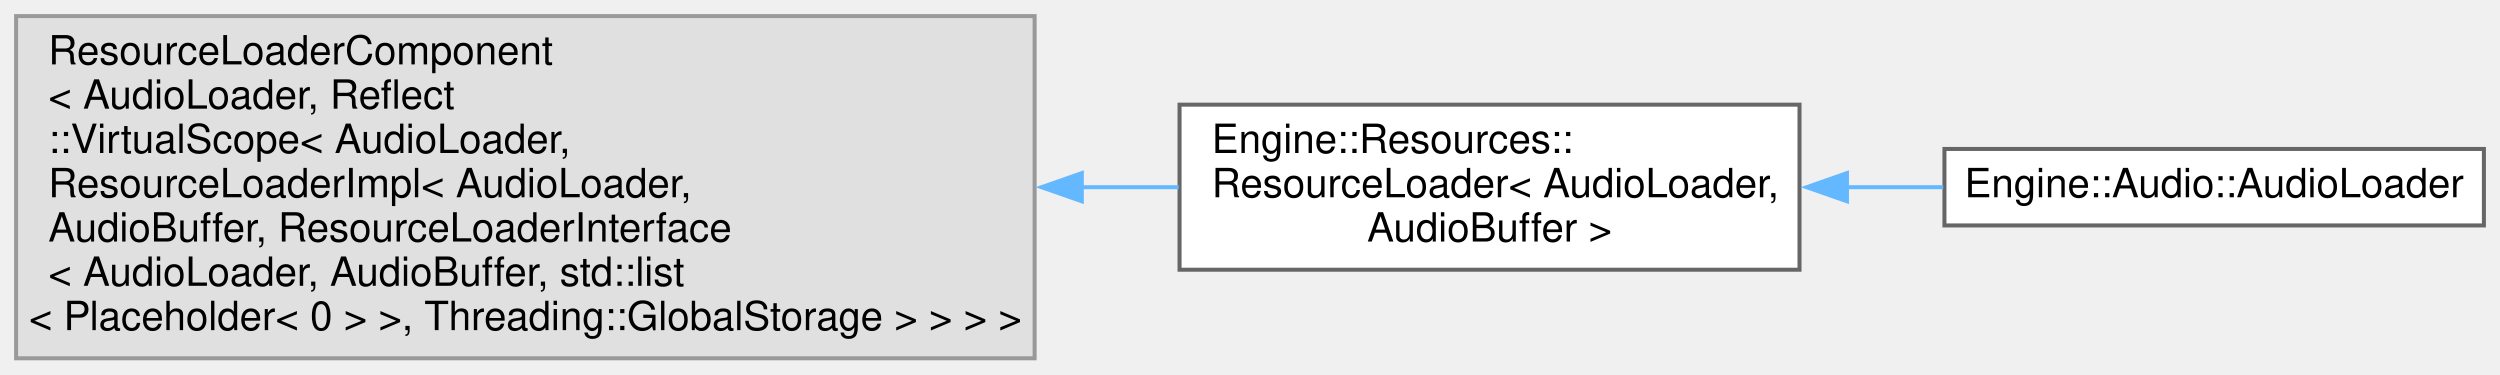
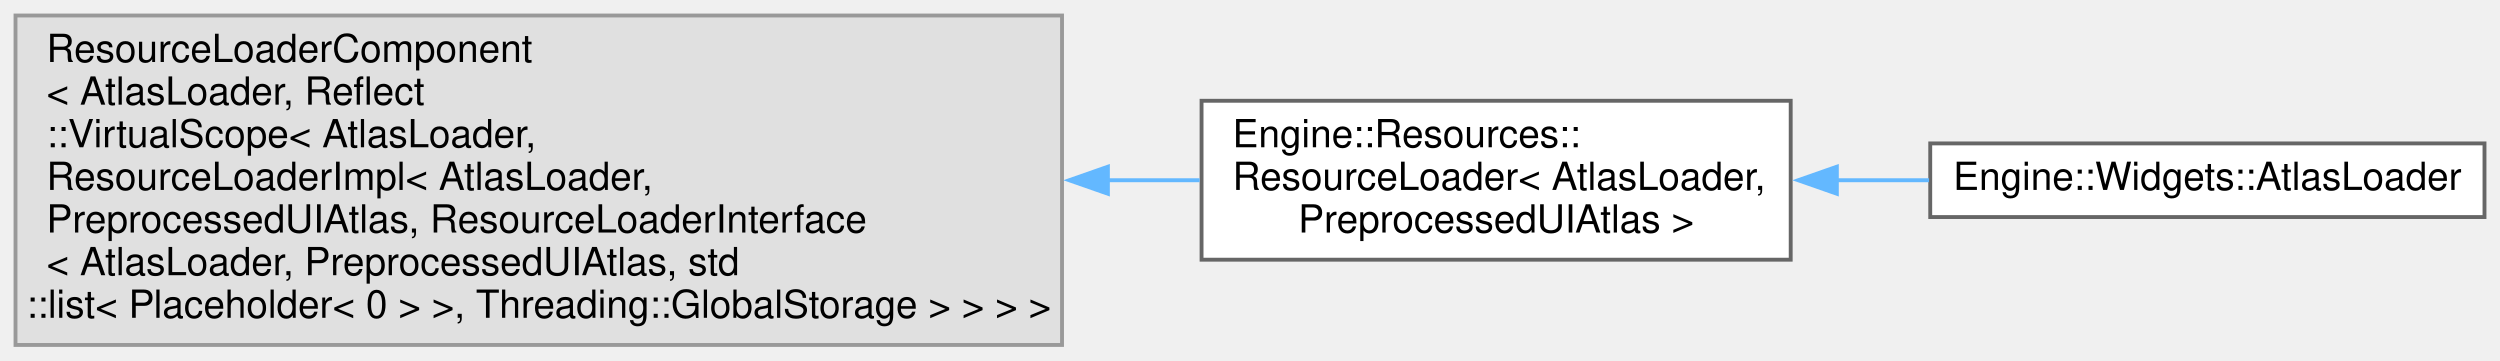
- <svg xmlns="http://www.w3.org/2000/svg" xmlns:xlink="http://www.w3.org/1999/xlink" width="621pt" height="93pt" viewBox="0.00 0.00 621.00 93.00">
+ <svg xmlns="http://www.w3.org/2000/svg" xmlns:xlink="http://www.w3.org/1999/xlink" width="645pt" height="93pt" viewBox="0.00 0.00 645.00 93.00">
  <g id="graph0" class="graph" transform="scale(1 1) rotate(0) translate(4 89)">
    <g id="node1" class="node">
      <g id="a_node1">
        <a xlink:title=" ">
-           <polygon fill="#e0e0e0" stroke="#999999" points="253,-85 0,-85 0,0 253,0 253,-85" />
+           <polygon fill="#e0e0e0" stroke="#999999" points="270,-85 0,-85 0,0 270,0 270,-85" />
          <text text-anchor="start" x="8" y="-73" font-family="Helvetica,sans-Serif" font-size="10.00">ResourceLoaderComponent</text>
-           <text text-anchor="start" x="8" y="-62" font-family="Helvetica,sans-Serif" font-size="10.00">&lt; AudioLoader, Reflect</text>
-           <text text-anchor="start" x="8" y="-51" font-family="Helvetica,sans-Serif" font-size="10.00">::VirtualScope&lt; AudioLoader,</text>
-           <text text-anchor="start" x="8" y="-40" font-family="Helvetica,sans-Serif" font-size="10.00"> ResourceLoaderImpl&lt; AudioLoader,</text>
-           <text text-anchor="start" x="8" y="-29" font-family="Helvetica,sans-Serif" font-size="10.00"> AudioBuffer, ResourceLoaderInterface</text>
-           <text text-anchor="start" x="8" y="-18" font-family="Helvetica,sans-Serif" font-size="10.00">&lt; AudioLoader, AudioBuffer, std::list</text>
-           <text text-anchor="middle" x="126.5" y="-7" font-family="Helvetica,sans-Serif" font-size="10.00">&lt; Placeholder&lt; 0 &gt; &gt;, Threading::GlobalStorage &gt; &gt; &gt; &gt;</text>
+           <text text-anchor="start" x="8" y="-62" font-family="Helvetica,sans-Serif" font-size="10.00">&lt; AtlasLoader, Reflect</text>
+           <text text-anchor="start" x="8" y="-51" font-family="Helvetica,sans-Serif" font-size="10.00">::VirtualScope&lt; AtlasLoader,</text>
+           <text text-anchor="start" x="8" y="-40" font-family="Helvetica,sans-Serif" font-size="10.00"> ResourceLoaderImpl&lt; AtlasLoader,</text>
+           <text text-anchor="start" x="8" y="-29" font-family="Helvetica,sans-Serif" font-size="10.00"> PreprocessedUIAtlas, ResourceLoaderInterface</text>
+           <text text-anchor="start" x="8" y="-18" font-family="Helvetica,sans-Serif" font-size="10.00">&lt; AtlasLoader, PreprocessedUIAtlas, std</text>
+           <text text-anchor="middle" x="135" y="-7" font-family="Helvetica,sans-Serif" font-size="10.00">::list&lt; Placeholder&lt; 0 &gt; &gt;, Threading::GlobalStorage &gt; &gt; &gt; &gt;</text>
        </a>
      </g>
    </g>
    <g id="node2" class="node">
      <g id="a_node2">
        <a xlink:href="struct_engine_1_1_resources_1_1_resource_loader.html" target="_top" xlink:title=" ">
-           <polygon fill="white" stroke="#666666" points="443,-63 289,-63 289,-22 443,-22 443,-63" />
-           <text text-anchor="start" x="297" y="-51" font-family="Helvetica,sans-Serif" font-size="10.00">Engine::Resources::</text>
-           <text text-anchor="start" x="297" y="-40" font-family="Helvetica,sans-Serif" font-size="10.00">ResourceLoader&lt; AudioLoader,</text>
-           <text text-anchor="middle" x="366" y="-29" font-family="Helvetica,sans-Serif" font-size="10.00"> AudioBuffer &gt;</text>
+           <polygon fill="white" stroke="#666666" points="458,-63 306,-63 306,-22 458,-22 458,-63" />
+           <text text-anchor="start" x="314" y="-51" font-family="Helvetica,sans-Serif" font-size="10.00">Engine::Resources::</text>
+           <text text-anchor="start" x="314" y="-40" font-family="Helvetica,sans-Serif" font-size="10.00">ResourceLoader&lt; AtlasLoader,</text>
+           <text text-anchor="middle" x="382" y="-29" font-family="Helvetica,sans-Serif" font-size="10.00"> PreprocessedUIAtlas &gt;</text>
        </a>
      </g>
    </g>
    <g id="edge1" class="edge">
-       <path fill="none" stroke="#63b8ff" d="M264.53,-42.5C272.79,-42.5 280.93,-42.5 288.79,-42.5" />
-       <polygon fill="#63b8ff" stroke="#63b8ff" points="264.72,-39 254.72,-42.5 264.72,-46 264.72,-39" />
+       <path fill="none" stroke="#63b8ff" d="M281.83,-42.5C289.91,-42.5 297.85,-42.5 305.51,-42.5" />
+       <polygon fill="#63b8ff" stroke="#63b8ff" points="281.84,-39 271.84,-42.5 281.84,-46 281.84,-39" />
    </g>
    <g id="node3" class="node">
      <g id="a_node3">
-         <a xlink:href="struct_engine_1_1_audio_1_1_audio_loader.html" target="_top" xlink:title=" ">
-           <polygon fill="white" stroke="#666666" points="613,-52 479,-52 479,-33 613,-33 613,-52" />
-           <text text-anchor="middle" x="546" y="-40" font-family="Helvetica,sans-Serif" font-size="10.00">Engine::Audio::AudioLoader</text>
+         <a xlink:href="struct_engine_1_1_widgets_1_1_atlas_loader.html" target="_top" xlink:title=" ">
+           <polygon fill="white" stroke="#666666" points="637,-52 494,-52 494,-33 637,-33 637,-52" />
+           <text text-anchor="middle" x="565.5" y="-40" font-family="Helvetica,sans-Serif" font-size="10.00">Engine::Widgets::AtlasLoader</text>
        </a>
      </g>
    </g>
    <g id="edge2" class="edge">
-       <path fill="none" stroke="#63b8ff" d="M454.66,-42.5C462.75,-42.5 470.86,-42.5 478.71,-42.5" />
-       <polygon fill="#63b8ff" stroke="#63b8ff" points="454.78,-39 444.78,-42.5 454.78,-46 454.78,-39" />
+       <path fill="none" stroke="#63b8ff" d="M469.71,-42.5C477.75,-42.5 485.83,-42.5 493.7,-42.5" />
+       <polygon fill="#63b8ff" stroke="#63b8ff" points="469.91,-39 459.91,-42.5 469.91,-46 469.91,-39" />
    </g>
  </g>
</svg>
